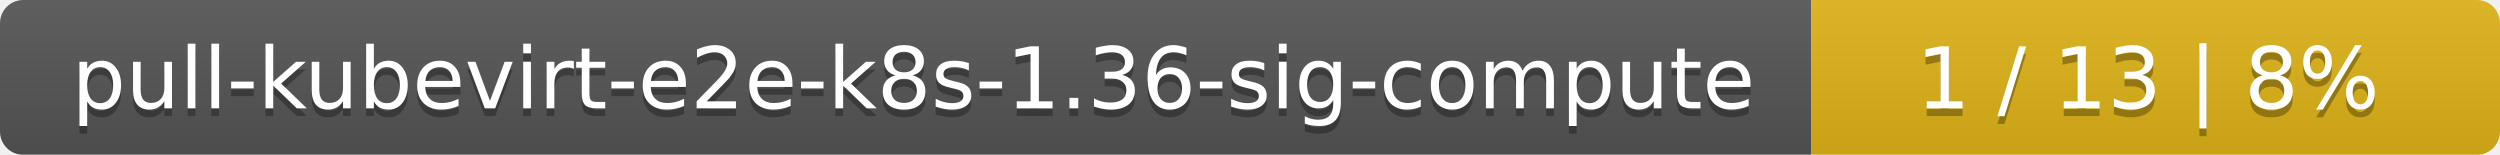
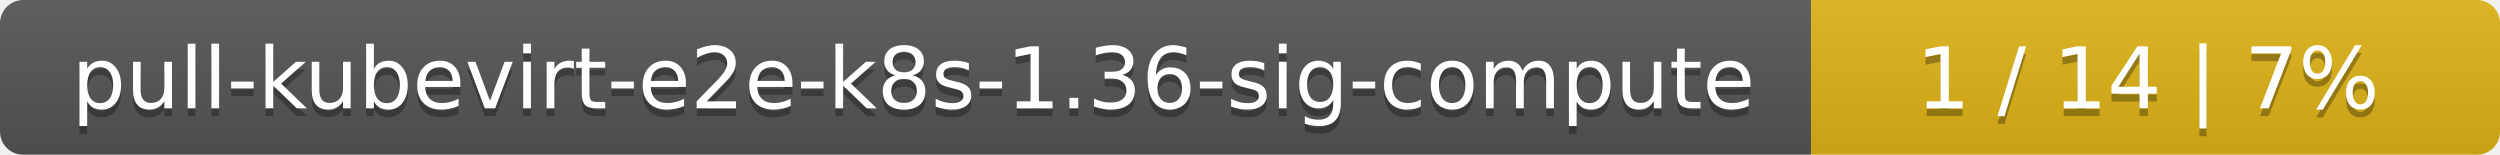
<svg xmlns="http://www.w3.org/2000/svg" width="323" height="20">
  <linearGradient id="smooth" x2="0" y2="100%">
    <stop offset="0" stop-color="#bbb" stop-opacity=".1" />
    <stop offset="1" stop-opacity=".1" />
  </linearGradient>
  <mask id="round">
    <rect width="323" height="20" rx="3" fill="#fff" />
  </mask>
  <g mask="url(#round)">
    <rect width="234" height="20" fill="#555" />
    <rect x="234" width="89" height="20" fill="#dfb317" />
    <rect width="323" height="20" fill="url(#smooth)" />
  </g>
  <g fill="#fff" text-anchor="middle" font-family="DejaVu Sans,Verdana,Geneva,sans-serif" font-size="11">
    <text x="118" y="15" fill="#010101" fill-opacity=".3">pull-kubevirt-e2e-k8s-1.36-sig-compute</text>
    <text x="118" y="14">pull-kubevirt-e2e-k8s-1.36-sig-compute</text>
-     <text x="277.5" y="15" fill="#010101" fill-opacity=".3">1 / 13    |    8%</text>
-     <text x="277.5" y="14">1 / 13    |    8%</text>
+     <text x="277.5" y="15" fill="#010101" fill-opacity=".3">1 / 14    |    7%</text>
+     <text x="277.5" y="14">1 / 14    |    7%</text>
  </g>
</svg>
